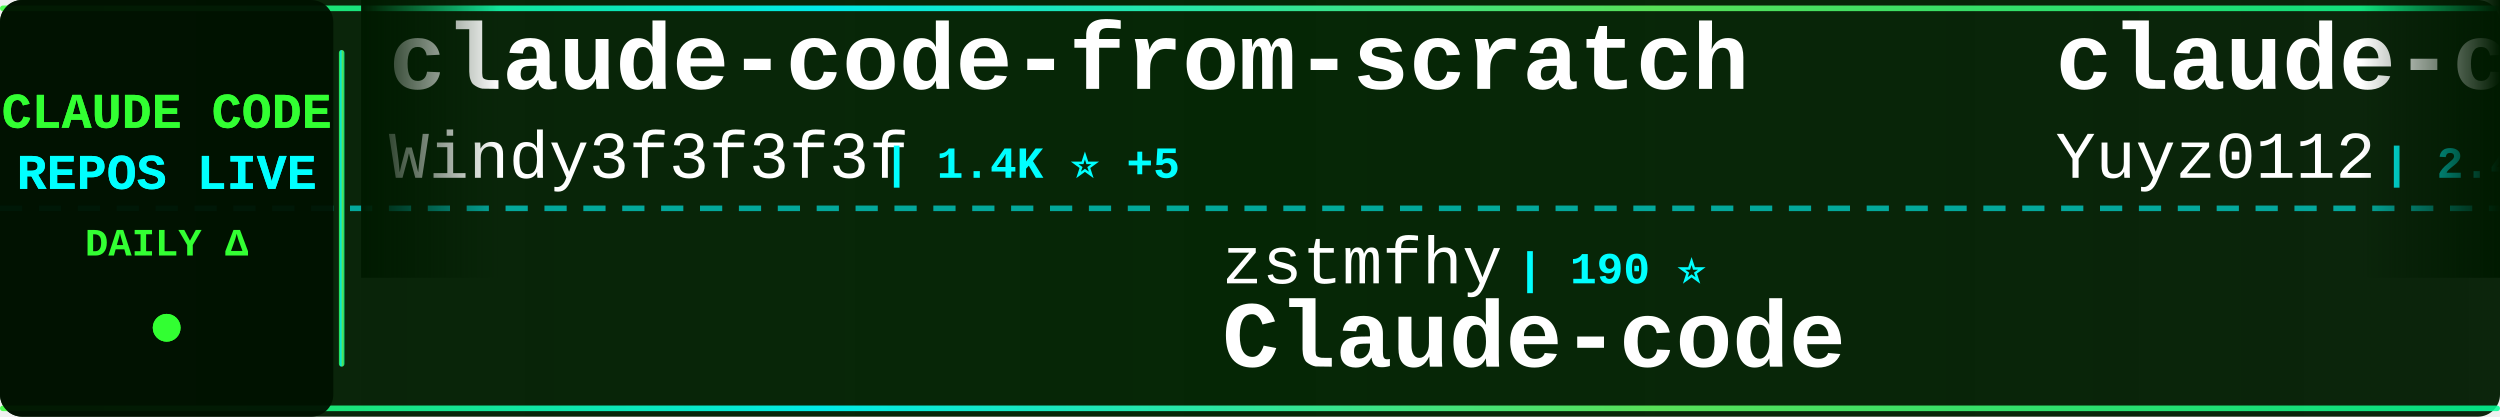
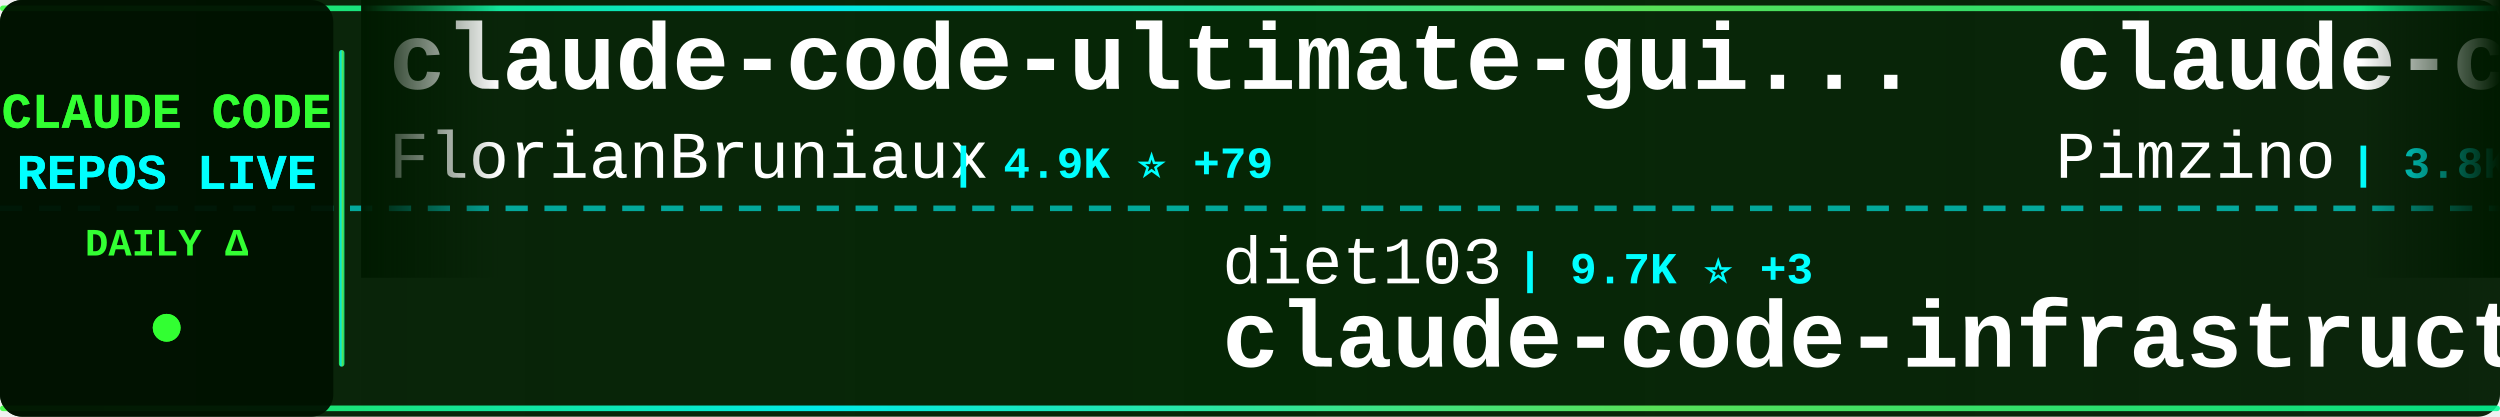
<svg xmlns="http://www.w3.org/2000/svg" width="900" height="150">
  <defs>
    <linearGradient id="tickerBg" x1="0%" y1="0%" x2="100%" y2="0%">
      <stop offset="0%" style="stop-color:#001a00;stop-opacity:0.95" />
      <stop offset="50%" style="stop-color:#002200;stop-opacity:0.98" />
      <stop offset="100%" style="stop-color:#001a00;stop-opacity:0.95" />
    </linearGradient>
    <linearGradient id="borderGrad" x1="0%" y1="0%" x2="100%" y2="0%">
      <stop offset="0%" style="stop-color:#33ff33;stop-opacity:0.85">
        <animate attributeName="stop-opacity" values="0.85;1;0.85" dur="2s" repeatCount="indefinite" />
      </stop>
      <stop offset="33%" style="stop-color:#00ffff;stop-opacity:0.9">
        <animate attributeName="stop-opacity" values="0.9;1;0.9" dur="2.2s" repeatCount="indefinite" />
      </stop>
      <stop offset="66%" style="stop-color:#66ff66;stop-opacity:0.85">
        <animate attributeName="stop-opacity" values="0.85;1;0.85" dur="1.8s" repeatCount="indefinite" />
      </stop>
      <stop offset="100%" style="stop-color:#00ff99;stop-opacity:0.85">
        <animate attributeName="stop-opacity" values="0.85;1;0.85" dur="2s" repeatCount="indefinite" />
      </stop>
    </linearGradient>
    <filter id="textGlow">
      <feGaussianBlur stdDeviation="0.1" result="coloredBlur" />
      <feMerge>
        <feMergeNode in="coloredBlur" />
        <feMergeNode in="SourceGraphic" />
      </feMerge>
    </filter>
    <filter id="metricGlow">
      <feGaussianBlur stdDeviation="0.2" result="coloredBlur" />
      <feMerge>
        <feMergeNode in="coloredBlur" />
        <feMergeNode in="SourceGraphic" />
      </feMerge>
    </filter>
    <linearGradient id="leftFade" x1="0%" y1="0%" x2="100%" y2="0%">
      <stop offset="0%" style="stop-color:#001a00;stop-opacity:1" />
      <stop offset="100%" style="stop-color:#001a00;stop-opacity:0" />
    </linearGradient>
    <linearGradient id="rightFade" x1="0%" y1="0%" x2="100%" y2="0%">
      <stop offset="0%" style="stop-color:#001a00;stop-opacity:0" />
      <stop offset="100%" style="stop-color:#001a00;stop-opacity:1" />
    </linearGradient>
  </defs>
  <rect width="900" height="150" fill="url(#tickerBg)" rx="8" />
  <rect x="0" y="2" width="900" height="2" fill="url(#borderGrad)" rx="1" />
  <rect x="0" y="146" width="900" height="2" fill="url(#borderGrad)" rx="1" />
  <line x1="0" y1="75" x2="900" y2="75" stroke="#00ffff" stroke-width="2" stroke-dasharray="8 6" opacity="0.6" />
  <rect x="0" y="0" width="120" height="150" fill="#001100" opacity="0.95" rx="8" />
  <text x="60" y="46" font-family="'Courier New', monospace" font-size="18" font-weight="bold" fill="#33ff33" text-anchor="middle" filter="url(#textGlow)">
    CLAUDE CODE
  </text>
  <text x="60" y="68" font-family="'Courier New', monospace" font-size="18" font-weight="bold" fill="#00ffff" text-anchor="middle" filter="url(#textGlow)">
    REPOS LIVE
  </text>
  <text x="60" y="92" font-family="'Courier New', monospace" font-size="14" font-weight="bold" fill="#33ff33" text-anchor="middle">
    DAILY Δ
  </text>
  <circle cx="60" cy="118" r="5" fill="#33ff33" filter="url(#metricGlow)">
    <animate attributeName="r" values="4;6;4" dur="1.5s" repeatCount="indefinite" />
    <animate attributeName="opacity" values="0.6;1;0.6" dur="1.5s" repeatCount="indefinite" />
  </circle>
  <rect x="122" y="18" width="2" height="114" fill="url(#borderGrad)" rx="1" />
  <clipPath id="tickerClip">
    <rect x="130" y="0" width="770" height="150" />
  </clipPath>
  <g clip-path="url(#tickerClip)">
    <g id="tickerItems">
      <animateTransform attributeName="transform" attributeType="XML" type="translate" from="0 0" to="-3000 0" dur="54s" repeatCount="indefinite" />
      <g transform="translate(0, 0)">
-         <text x="140" y="32" font-family="'Courier New', monospace" font-size="34" font-weight="bold" fill="#ffffff">claude-code-from-scratch</text>
-         <text x="140" y="64" font-family="'Courier New', monospace" font-size="24" font-weight="normal" fill="#ffffff" opacity="1.0">Windy3f3f3f3f</text>
-         <text x="318" y="64" font-family="'Courier New', monospace" font-size="16" font-weight="bold" fill="#00ffff"> | 1.4K ⭐ +5</text>
+         <text x="140" y="32" font-family="'Courier New', monospace" font-size="34" font-weight="bold" fill="#ffffff">claude-code-ultimate-gui...</text>
+         <text x="140" y="64" font-family="'Courier New', monospace" font-size="24" font-weight="normal" fill="#ffffff" opacity="1.0">FlorianBruniaux</text>
+         <text x="342" y="64" font-family="'Courier New', monospace" font-size="16" font-weight="bold" fill="#00ffff"> | 4.9K ⭐ +79</text>
      </g>
      <g transform="translate(300, 0)">
-         <text x="140" y="102" font-family="'Courier New', monospace" font-size="24" font-weight="normal" fill="#ffffff" opacity="1.0">zstmfhy</text>
-         <text x="246" y="102" font-family="'Courier New', monospace" font-size="16" font-weight="bold" fill="#00ffff"> | 190 ⭐</text>
+         <text x="140" y="102" font-family="'Courier New', monospace" font-size="24" font-weight="normal" fill="#ffffff" opacity="1.0">diet103</text>
+         <text x="246" y="102" font-family="'Courier New', monospace" font-size="16" font-weight="bold" fill="#00ffff"> | 9.7K ⭐ +3</text>
+         <text x="140" y="132" font-family="'Courier New', monospace" font-size="34" font-weight="bold" fill="#ffffff">claude-code-infrastructu...</text>
+       </g>
+       <g transform="translate(600, 0)">
+         <text x="140" y="32" font-family="'Courier New', monospace" font-size="34" font-weight="bold" fill="#ffffff">claude-code-spec-workflo...</text>
+         <text x="140" y="64" font-family="'Courier New', monospace" font-size="24" font-weight="normal" fill="#ffffff" opacity="1.0">Pimzino</text>
+         <text x="246" y="64" font-family="'Courier New', monospace" font-size="16" font-weight="bold" fill="#00ffff"> | 3.8K ⭐ +2</text>
+       </g>
+       <g transform="translate(900, 0)">
+         <text x="140" y="102" font-family="'Courier New', monospace" font-size="24" font-weight="normal" fill="#ffffff" opacity="1.0">fazxes</text>
+         <text x="234" y="102" font-family="'Courier New', monospace" font-size="16" font-weight="bold" fill="#00ffff"> | 221 ⭐</text>
        <text x="140" y="132" font-family="'Courier New', monospace" font-size="34" font-weight="bold" fill="#ffffff">Claude-code</text>
      </g>
-       <g transform="translate(600, 0)">
-         <text x="140" y="32" font-family="'Courier New', monospace" font-size="34" font-weight="bold" fill="#ffffff">claude-code-reverse</text>
-         <text x="140" y="64" font-family="'Courier New', monospace" font-size="24" font-weight="normal" fill="#ffffff" opacity="1.0">Yuyz0112</text>
-         <text x="258" y="64" font-family="'Courier New', monospace" font-size="16" font-weight="bold" fill="#00ffff"> | 2.4K ⭐</text>
-       </g>
-       <g transform="translate(900, 0)">
-         <text x="140" y="102" font-family="'Courier New', monospace" font-size="24" font-weight="normal" fill="#ffffff" opacity="1.0">davila7</text>
-         <text x="246" y="102" font-family="'Courier New', monospace" font-size="16" font-weight="bold" fill="#00ffff"> | 27.9K ⭐ +45</text>
-         <text x="140" y="132" font-family="'Courier New', monospace" font-size="34" font-weight="bold" fill="#ffffff">claude-code-templates</text>
-       </g>
      <g transform="translate(1200, 0)">
-         <text x="140" y="32" font-family="'Courier New', monospace" font-size="34" font-weight="bold" fill="#ffffff">claude-code-rev</text>
-         <text x="140" y="64" font-family="'Courier New', monospace" font-size="24" font-weight="normal" fill="#ffffff" opacity="1.0">oboard</text>
-         <text x="234" y="64" font-family="'Courier New', monospace" font-size="16" font-weight="bold" fill="#00ffff"> | 3.2K ⭐ +3</text>
+         <text x="140" y="32" font-family="'Courier New', monospace" font-size="34" font-weight="bold" fill="#ffffff">claude-code-guide</text>
+         <text x="140" y="64" font-family="'Courier New', monospace" font-size="24" font-weight="normal" fill="#ffffff" opacity="1.0">zebbern</text>
+         <text x="246" y="64" font-family="'Courier New', monospace" font-size="16" font-weight="bold" fill="#00ffff"> | 4.3K ⭐ +19</text>
      </g>
      <g transform="translate(1500, 0)">
-         <text x="140" y="102" font-family="'Courier New', monospace" font-size="24" font-weight="normal" fill="#ffffff" opacity="1.0">1rgs</text>
-         <text x="210" y="102" font-family="'Courier New', monospace" font-size="16" font-weight="bold" fill="#00ffff"> | 3.6K ⭐ +3</text>
-         <text x="140" y="132" font-family="'Courier New', monospace" font-size="34" font-weight="bold" fill="#ffffff">claude-code-proxy</text>
+         <text x="140" y="102" font-family="'Courier New', monospace" font-size="24" font-weight="normal" fill="#ffffff" opacity="1.0">musistudio</text>
+         <text x="282" y="102" font-family="'Courier New', monospace" font-size="16" font-weight="bold" fill="#00ffff"> | 34.9K ⭐ +38</text>
+         <text x="140" y="132" font-family="'Courier New', monospace" font-size="34" font-weight="bold" fill="#ffffff">claude-code-router</text>
      </g>
      <g transform="translate(1800, 0)">
-         <text x="140" y="32" font-family="'Courier New', monospace" font-size="34" font-weight="bold" fill="#ffffff">Claude-Code-Workflow</text>
-         <text x="140" y="64" font-family="'Courier New', monospace" font-size="24" font-weight="normal" fill="#ffffff" opacity="1.0">catlog22</text>
-         <text x="258" y="64" font-family="'Courier New', monospace" font-size="16" font-weight="bold" fill="#00ffff"> | 2.1K ⭐ +3</text>
+         <text x="140" y="32" font-family="'Courier New', monospace" font-size="34" font-weight="bold" fill="#ffffff">Claude-Code</text>
+         <text x="140" y="64" font-family="'Courier New', monospace" font-size="24" font-weight="normal" fill="#ffffff" opacity="1.0">pengchengneo</text>
+         <text x="306" y="64" font-family="'Courier New', monospace" font-size="16" font-weight="bold" fill="#00ffff"> | 1.5K ⭐ +8</text>
      </g>
      <g transform="translate(2100, 0)">
-         <text x="140" y="102" font-family="'Courier New', monospace" font-size="24" font-weight="normal" fill="#ffffff" opacity="1.0">luyao618</text>
-         <text x="258" y="102" font-family="'Courier New', monospace" font-size="16" font-weight="bold" fill="#00ffff"> | 1.5K ⭐ +6</text>
-         <text x="140" y="132" font-family="'Courier New', monospace" font-size="34" font-weight="bold" fill="#ffffff">Claude-Code-Source-Study</text>
+         <text x="140" y="102" font-family="'Courier New', monospace" font-size="24" font-weight="normal" fill="#ffffff" opacity="1.0">disler</text>
+         <text x="234" y="102" font-family="'Courier New', monospace" font-size="16" font-weight="bold" fill="#00ffff"> | 3.8K ⭐ +4</text>
+         <text x="140" y="132" font-family="'Courier New', monospace" font-size="34" font-weight="bold" fill="#ffffff">claude-code-hooks-master...</text>
      </g>
      <g transform="translate(2400, 0)">
-         <text x="140" y="32" font-family="'Courier New', monospace" font-size="34" font-weight="bold" fill="#ffffff">ralph-claude-code</text>
-         <text x="140" y="64" font-family="'Courier New', monospace" font-size="24" font-weight="normal" fill="#ffffff" opacity="1.0">frankbria</text>
-         <text x="270" y="64" font-family="'Courier New', monospace" font-size="16" font-weight="bold" fill="#00ffff"> | 9.3K ⭐ +6</text>
+         <text x="140" y="32" font-family="'Courier New', monospace" font-size="34" font-weight="bold" fill="#ffffff">Open-ClaudeCode</text>
+         <text x="140" y="64" font-family="'Courier New', monospace" font-size="24" font-weight="normal" fill="#ffffff" opacity="1.0">LING71671</text>
+         <text x="270" y="64" font-family="'Courier New', monospace" font-size="16" font-weight="bold" fill="#00ffff"> | 878 ⭐</text>
      </g>
      <g transform="translate(2700, 0)">
-         <text x="140" y="102" font-family="'Courier New', monospace" font-size="24" font-weight="normal" fill="#ffffff" opacity="1.0">nicedreamzapp</text>
-         <text x="318" y="102" font-family="'Courier New', monospace" font-size="16" font-weight="bold" fill="#00ffff"> | 2.7K ⭐ +8</text>
-         <text x="140" y="132" font-family="'Courier New', monospace" font-size="34" font-weight="bold" fill="#ffffff">claude-code-local</text>
+         <text x="140" y="102" font-family="'Courier New', monospace" font-size="24" font-weight="normal" fill="#ffffff" opacity="1.0">JrCx7scC</text>
+         <text x="258" y="102" font-family="'Courier New', monospace" font-size="16" font-weight="bold" fill="#00ffff"> | 370 ⭐</text>
+         <text x="140" y="132" font-family="'Courier New', monospace" font-size="34" font-weight="bold" fill="#ffffff">claude-code-source</text>
      </g>
      <g transform="translate(3000, 0)">
-         <text x="140" y="32" font-family="'Courier New', monospace" font-size="34" font-weight="bold" fill="#ffffff">claude-code-from-scratch</text>
-         <text x="140" y="64" font-family="'Courier New', monospace" font-size="24" font-weight="normal" fill="#ffffff" opacity="1.0">Windy3f3f3f3f</text>
-         <text x="318" y="64" font-family="'Courier New', monospace" font-size="16" font-weight="bold" fill="#00ffff"> | 1.4K ⭐ +5</text>
+         <text x="140" y="32" font-family="'Courier New', monospace" font-size="34" font-weight="bold" fill="#ffffff">claude-code-ultimate-gui...</text>
+         <text x="140" y="64" font-family="'Courier New', monospace" font-size="24" font-weight="normal" fill="#ffffff" opacity="1.0">FlorianBruniaux</text>
+         <text x="342" y="64" font-family="'Courier New', monospace" font-size="16" font-weight="bold" fill="#00ffff"> | 4.9K ⭐ +79</text>
      </g>
      <g transform="translate(3300, 0)">
-         <text x="140" y="102" font-family="'Courier New', monospace" font-size="24" font-weight="normal" fill="#ffffff" opacity="1.0">zstmfhy</text>
-         <text x="246" y="102" font-family="'Courier New', monospace" font-size="16" font-weight="bold" fill="#00ffff"> | 190 ⭐</text>
-         <text x="140" y="132" font-family="'Courier New', monospace" font-size="34" font-weight="bold" fill="#ffffff">Claude-code</text>
+         <text x="140" y="102" font-family="'Courier New', monospace" font-size="24" font-weight="normal" fill="#ffffff" opacity="1.0">diet103</text>
+         <text x="246" y="102" font-family="'Courier New', monospace" font-size="16" font-weight="bold" fill="#00ffff"> | 9.7K ⭐ +3</text>
+         <text x="140" y="132" font-family="'Courier New', monospace" font-size="34" font-weight="bold" fill="#ffffff">claude-code-infrastructu...</text>
      </g>
      <g transform="translate(3600, 0)">
-         <text x="140" y="32" font-family="'Courier New', monospace" font-size="34" font-weight="bold" fill="#ffffff">claude-code-reverse</text>
-         <text x="140" y="64" font-family="'Courier New', monospace" font-size="24" font-weight="normal" fill="#ffffff" opacity="1.0">Yuyz0112</text>
-         <text x="258" y="64" font-family="'Courier New', monospace" font-size="16" font-weight="bold" fill="#00ffff"> | 2.4K ⭐</text>
+         <text x="140" y="32" font-family="'Courier New', monospace" font-size="34" font-weight="bold" fill="#ffffff">claude-code-spec-workflo...</text>
+         <text x="140" y="64" font-family="'Courier New', monospace" font-size="24" font-weight="normal" fill="#ffffff" opacity="1.0">Pimzino</text>
+         <text x="246" y="64" font-family="'Courier New', monospace" font-size="16" font-weight="bold" fill="#00ffff"> | 3.8K ⭐ +2</text>
      </g>
      <g transform="translate(3900, 0)">
-         <text x="140" y="102" font-family="'Courier New', monospace" font-size="24" font-weight="normal" fill="#ffffff" opacity="1.0">davila7</text>
-         <text x="246" y="102" font-family="'Courier New', monospace" font-size="16" font-weight="bold" fill="#00ffff"> | 27.9K ⭐ +45</text>
-         <text x="140" y="132" font-family="'Courier New', monospace" font-size="34" font-weight="bold" fill="#ffffff">claude-code-templates</text>
+         <text x="140" y="102" font-family="'Courier New', monospace" font-size="24" font-weight="normal" fill="#ffffff" opacity="1.0">fazxes</text>
+         <text x="234" y="102" font-family="'Courier New', monospace" font-size="16" font-weight="bold" fill="#00ffff"> | 221 ⭐</text>
+         <text x="140" y="132" font-family="'Courier New', monospace" font-size="34" font-weight="bold" fill="#ffffff">Claude-code</text>
      </g>
    </g>
  </g>
  <rect x="130" y="0" width="50" height="100" fill="url(#leftFade)" />
  <rect x="850" y="0" width="50" height="100" fill="url(#rightFade)" />
</svg>
